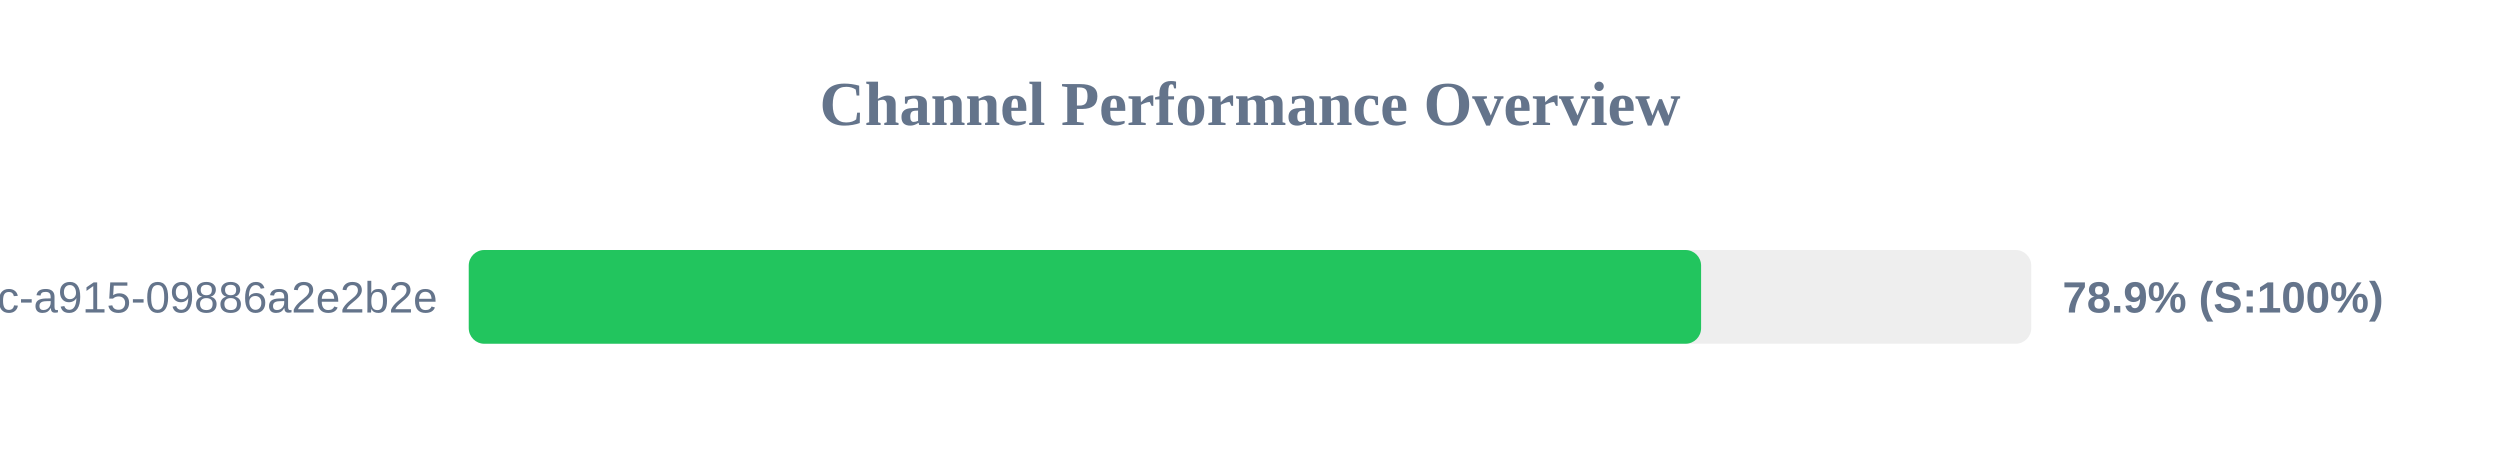
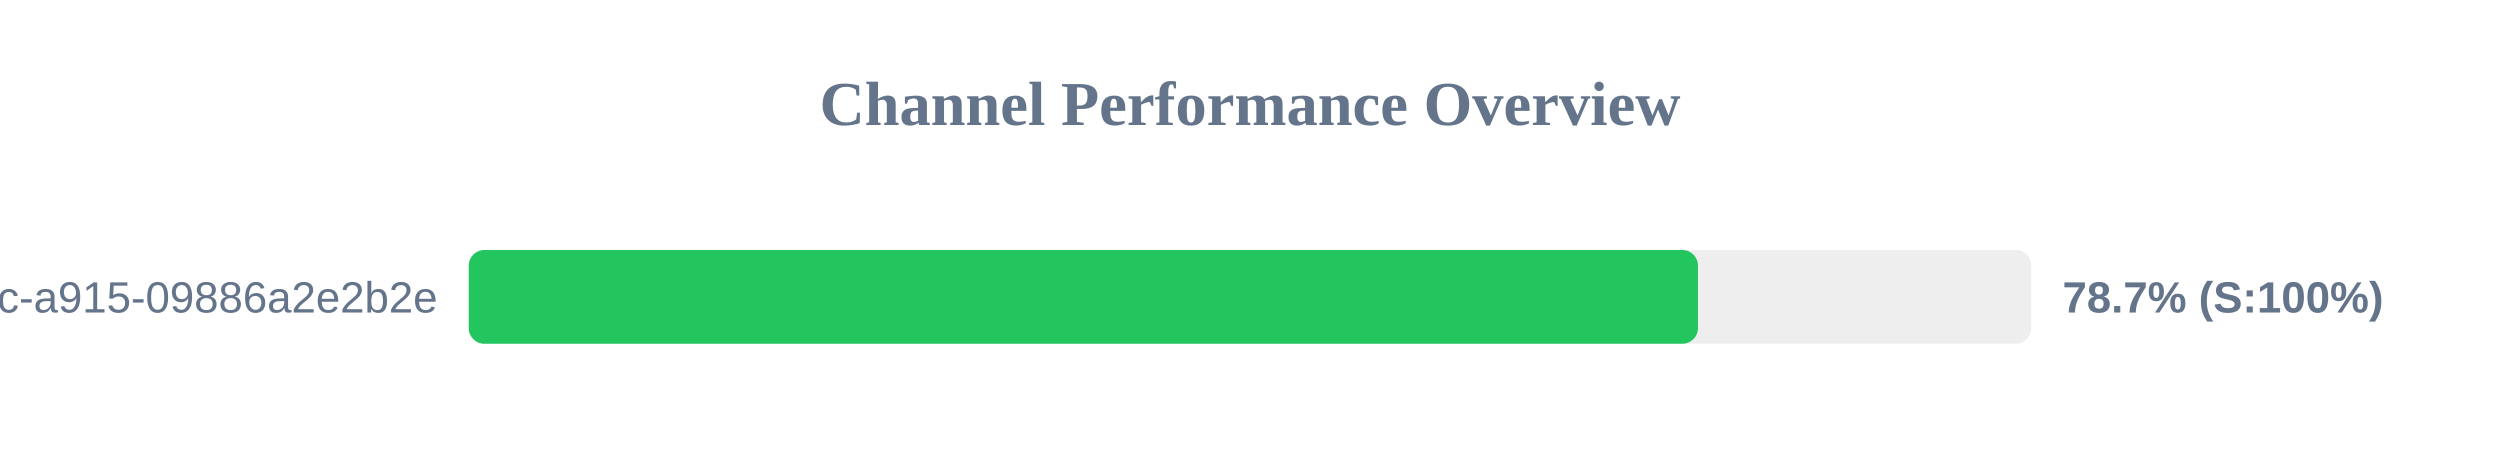
<svg xmlns="http://www.w3.org/2000/svg" width="800" height="150" version="1.1">
  <style>
        .row { font: 14px Arial; fill: #64748b; }
        .score { font: bold 14px Arial; fill: #64748b; }
    </style>
  <text x="400" y="40" text-anchor="middle" font-size="20px" font-weight="bold" fill="#64748b">Channel Performance Overview</text>
  <rect x="150" y="80" width="500" height="30" fill="#eee" rx="5" />
-   <rect x="150" y="80" width="394.35" height="30" fill="#22c55e" rx="5" />
+   <rect x="150" y="80" width="393.35" height="30" fill="#22c55e" rx="5" />
  <text x="140" y="100" text-anchor="end" class="row">?uuid=52816135-d3bc-46bc-a915-09886a2e2b2e</text>
-   <text x="660" y="100" text-anchor="start" class="score">78.9% (S:100%)</text>
+   <text x="660" y="100" text-anchor="start" class="score">78.7% (S:100%)</text>
</svg>
